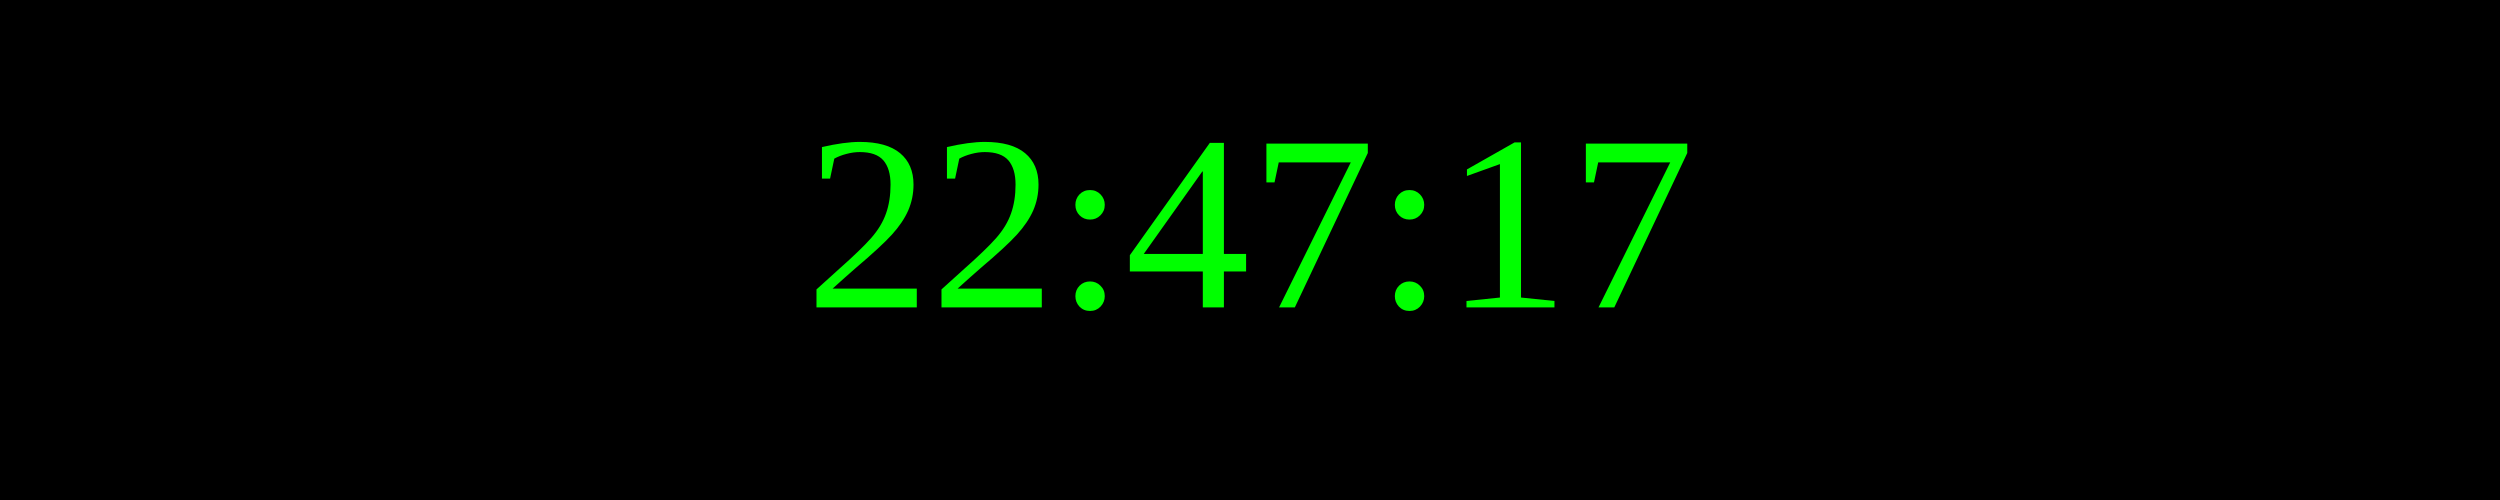
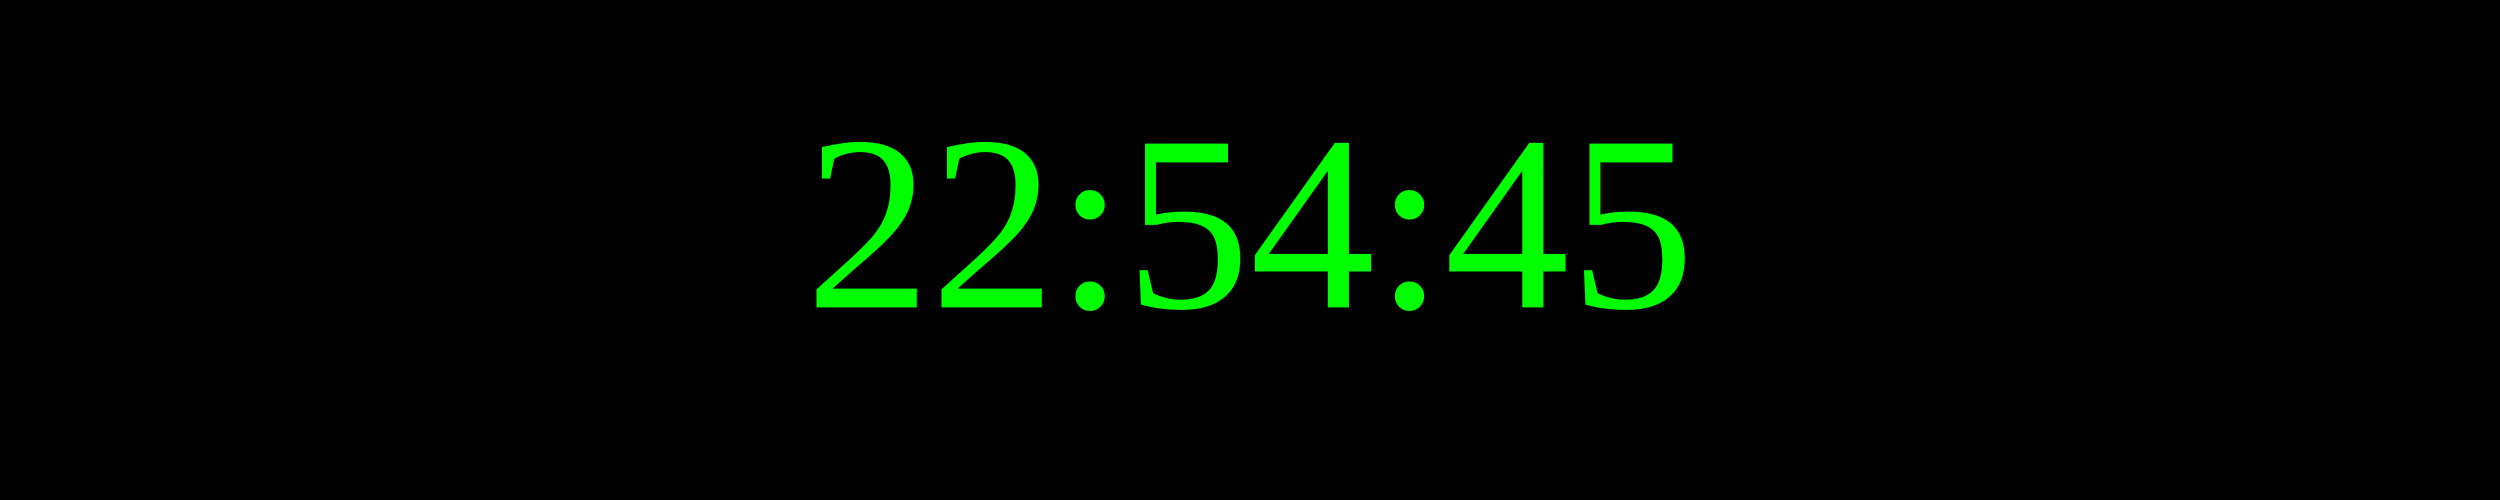
<svg xmlns="http://www.w3.org/2000/svg" width="250" height="50">
  <rect width="100%" height="100%" fill="black" />
  <text x="50%" y="50%" font-size="25" fill="lime" text-anchor="middle" dominant-baseline="middle">
- 22:47:17
+ 22:54:45
</text>
</svg>
